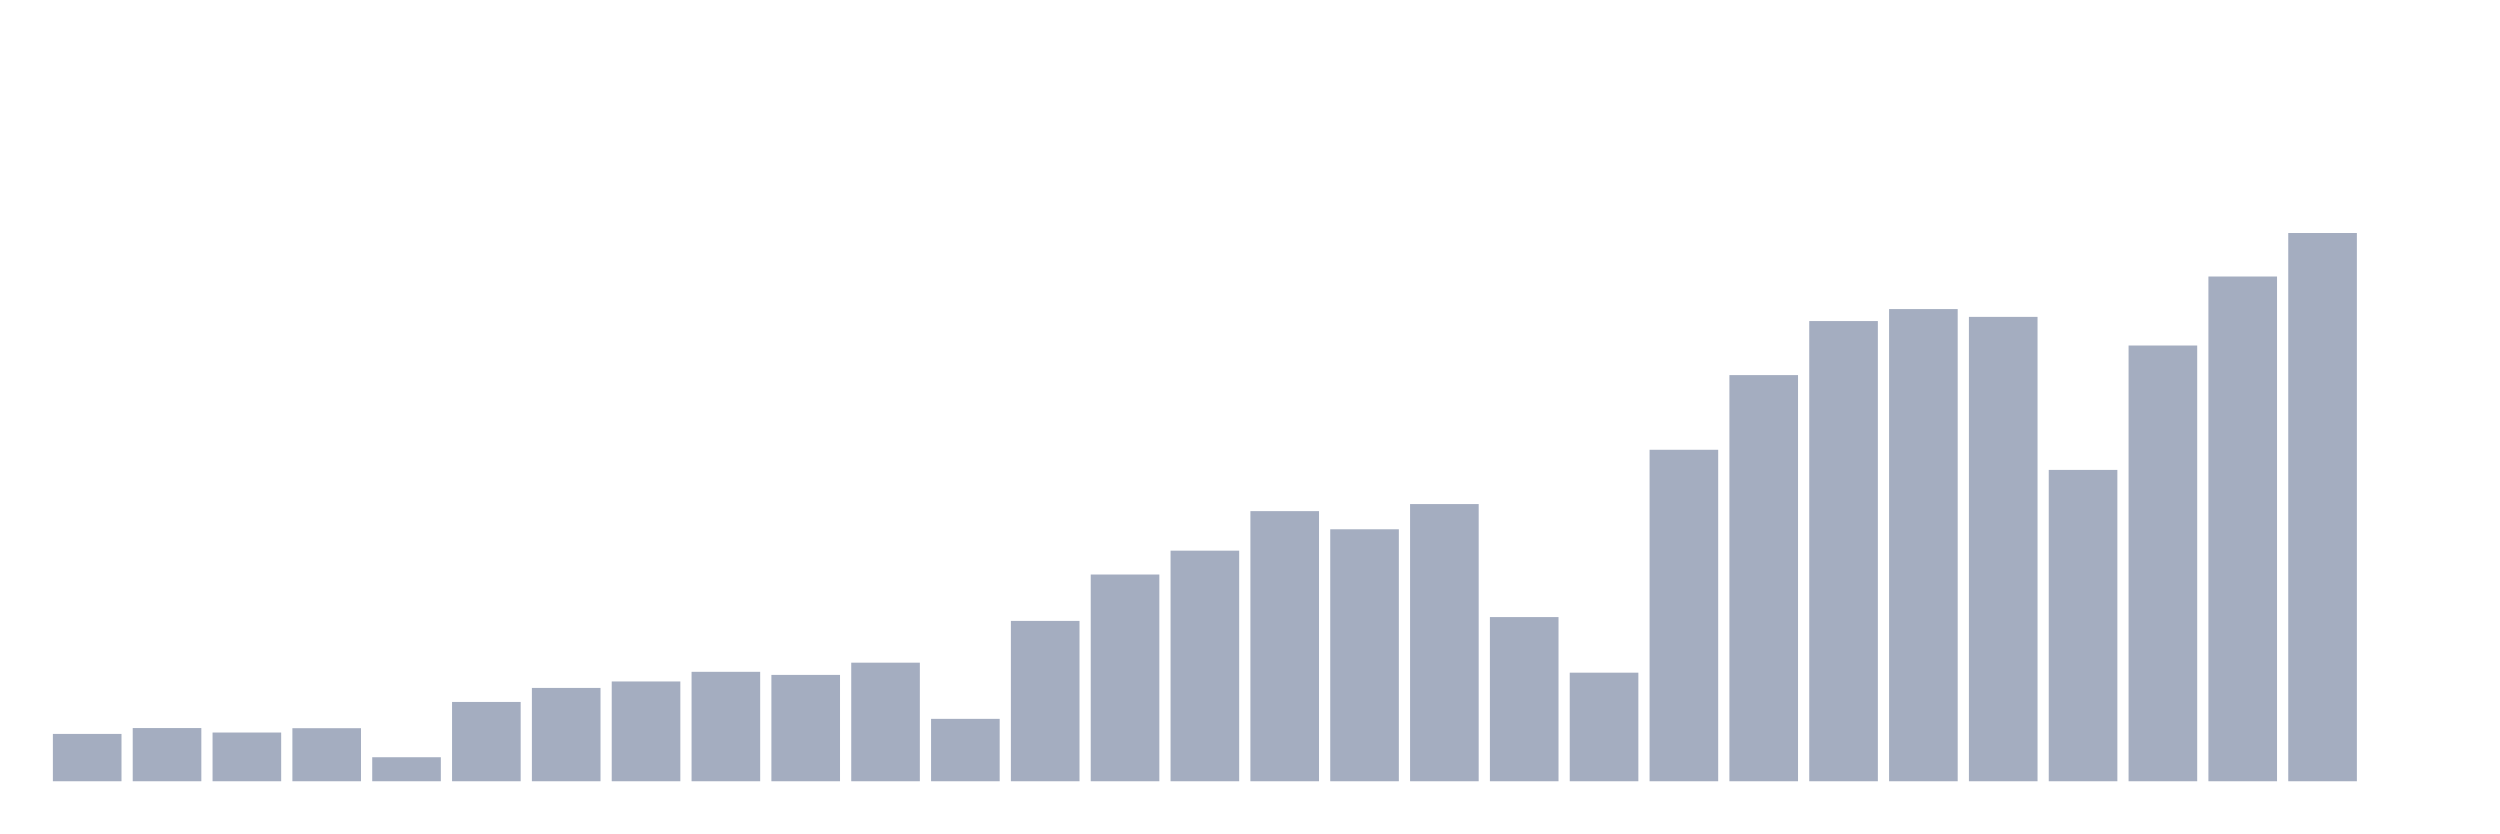
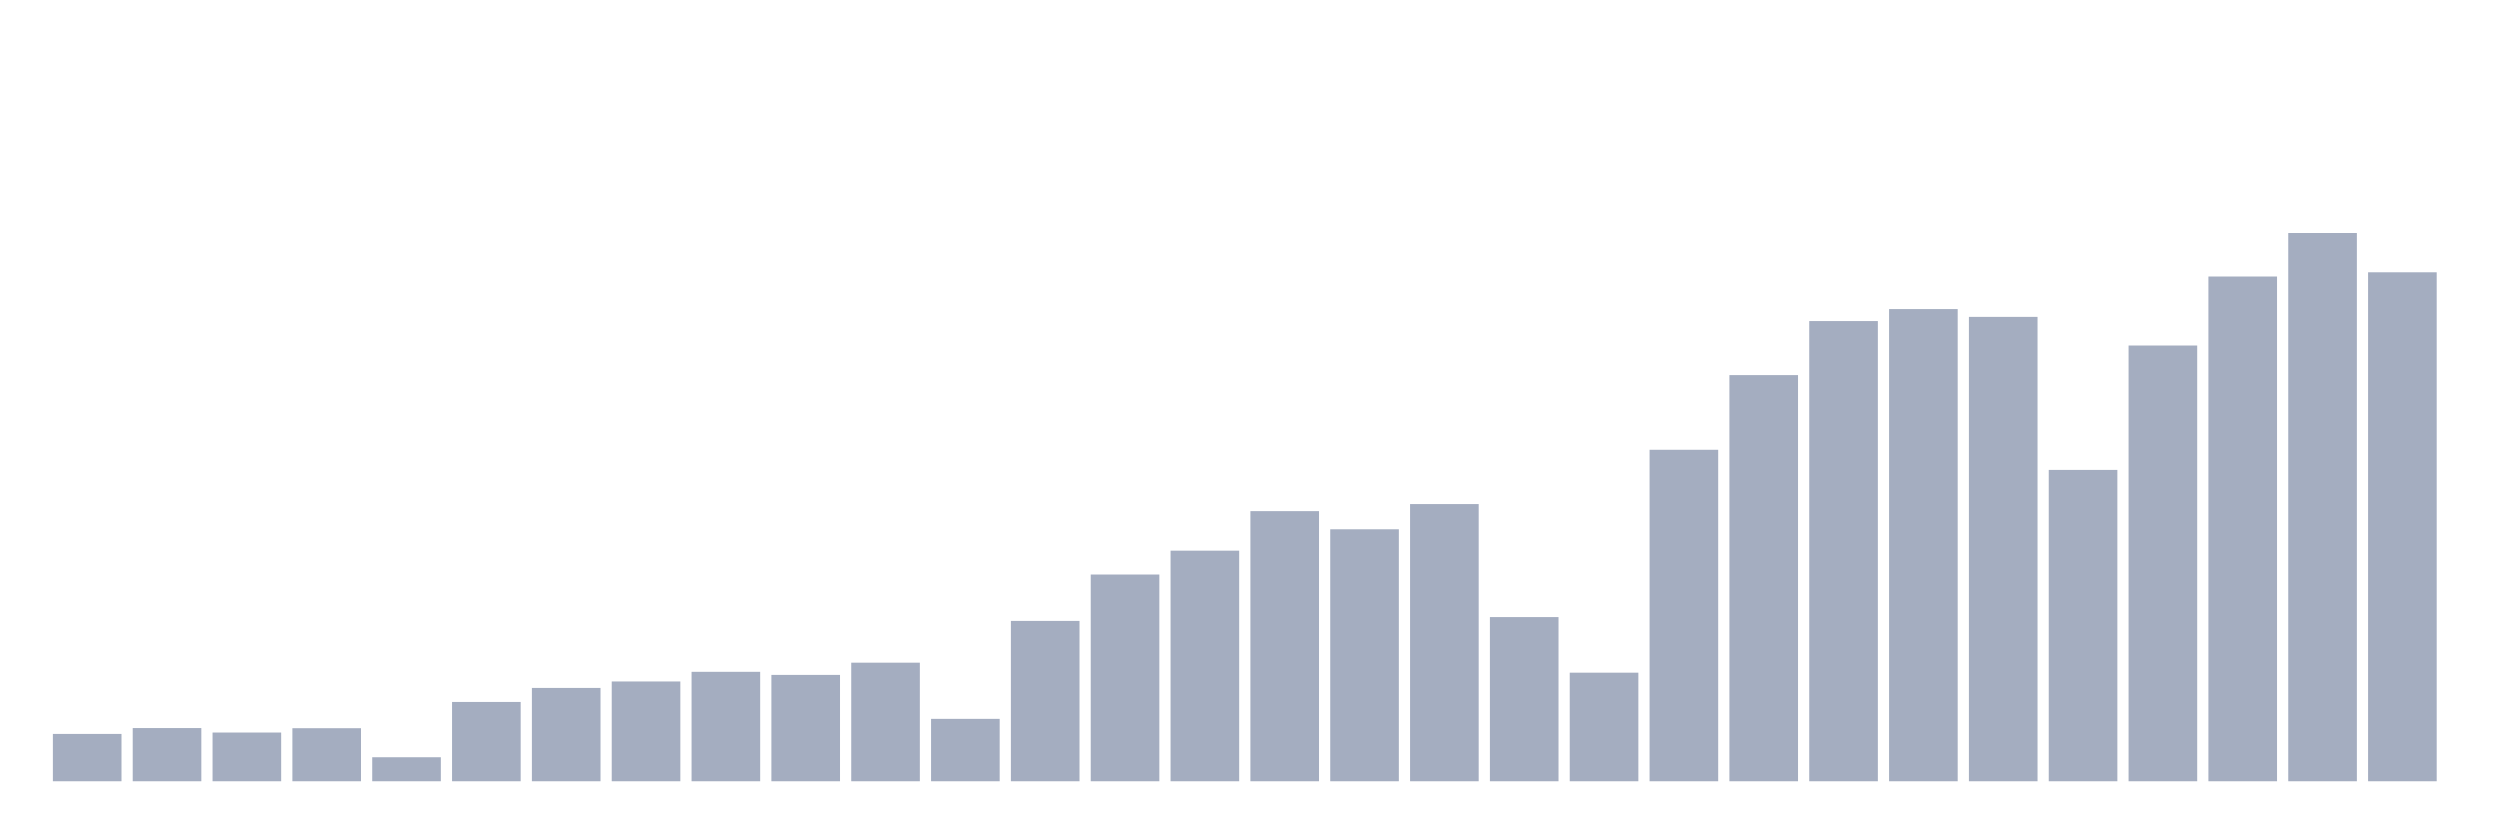
<svg xmlns="http://www.w3.org/2000/svg" viewBox="0 0 480 160">
  <g transform="translate(10,10)">
    <rect class="bar" x="0.153" width="13.175" y="130.912" height="9.088" fill="rgb(164,173,192)" />
    <rect class="bar" x="15.482" width="13.175" y="129.786" height="10.214" fill="rgb(164,173,192)" />
    <rect class="bar" x="30.81" width="13.175" y="130.645" height="9.355" fill="rgb(164,173,192)" />
    <rect class="bar" x="46.138" width="13.175" y="129.814" height="10.186" fill="rgb(164,173,192)" />
    <rect class="bar" x="61.466" width="13.175" y="135.389" height="4.611" fill="rgb(164,173,192)" />
    <rect class="bar" x="76.794" width="13.175" y="124.774" height="15.226" fill="rgb(164,173,192)" />
    <rect class="bar" x="92.123" width="13.175" y="122.082" height="17.918" fill="rgb(164,173,192)" />
    <rect class="bar" x="107.451" width="13.175" y="120.841" height="19.159" fill="rgb(164,173,192)" />
    <rect class="bar" x="122.779" width="13.175" y="118.989" height="21.011" fill="rgb(164,173,192)" />
    <rect class="bar" x="138.107" width="13.175" y="119.581" height="20.419" fill="rgb(164,173,192)" />
    <rect class="bar" x="153.436" width="13.175" y="117.233" height="22.767" fill="rgb(164,173,192)" />
    <rect class="bar" x="168.764" width="13.175" y="128.02" height="11.98" fill="rgb(164,173,192)" />
    <rect class="bar" x="184.092" width="13.175" y="109.214" height="30.786" fill="rgb(164,173,192)" />
    <rect class="bar" x="199.42" width="13.175" y="100.308" height="39.692" fill="rgb(164,173,192)" />
    <rect class="bar" x="214.748" width="13.175" y="95.726" height="44.274" fill="rgb(164,173,192)" />
    <rect class="bar" x="230.077" width="13.175" y="88.137" height="51.863" fill="rgb(164,173,192)" />
    <rect class="bar" x="245.405" width="13.175" y="91.621" height="48.379" fill="rgb(164,173,192)" />
    <rect class="bar" x="260.733" width="13.175" y="86.781" height="53.219" fill="rgb(164,173,192)" />
    <rect class="bar" x="276.061" width="13.175" y="108.479" height="31.521" fill="rgb(164,173,192)" />
    <rect class="bar" x="291.39" width="13.175" y="119.152" height="20.848" fill="rgb(164,173,192)" />
    <rect class="bar" x="306.718" width="13.175" y="76.357" height="63.643" fill="rgb(164,173,192)" />
    <rect class="bar" x="322.046" width="13.175" y="62.019" height="77.981" fill="rgb(164,173,192)" />
    <rect class="bar" x="337.374" width="13.175" y="51.643" height="88.357" fill="rgb(164,173,192)" />
    <rect class="bar" x="352.702" width="13.175" y="49.342" height="90.658" fill="rgb(164,173,192)" />
    <rect class="bar" x="368.031" width="13.175" y="50.841" height="89.159" fill="rgb(164,173,192)" />
    <rect class="bar" x="383.359" width="13.175" y="80.223" height="59.777" fill="rgb(164,173,192)" />
    <rect class="bar" x="398.687" width="13.175" y="56.339" height="83.661" fill="rgb(164,173,192)" />
    <rect class="bar" x="414.015" width="13.175" y="43.09" height="96.91" fill="rgb(164,173,192)" />
    <rect class="bar" x="429.344" width="13.175" y="34.737" height="105.263" fill="rgb(164,173,192)" />
-     <rect class="bar" x="444.672" width="13.175" y="140" height="0" fill="rgb(164,173,192)" />
+     <rect class="bar" x="444.672" width="13.175" y="42.278" height="97.722" fill="rgb(164,173,192)" />
  </g>
</svg>
